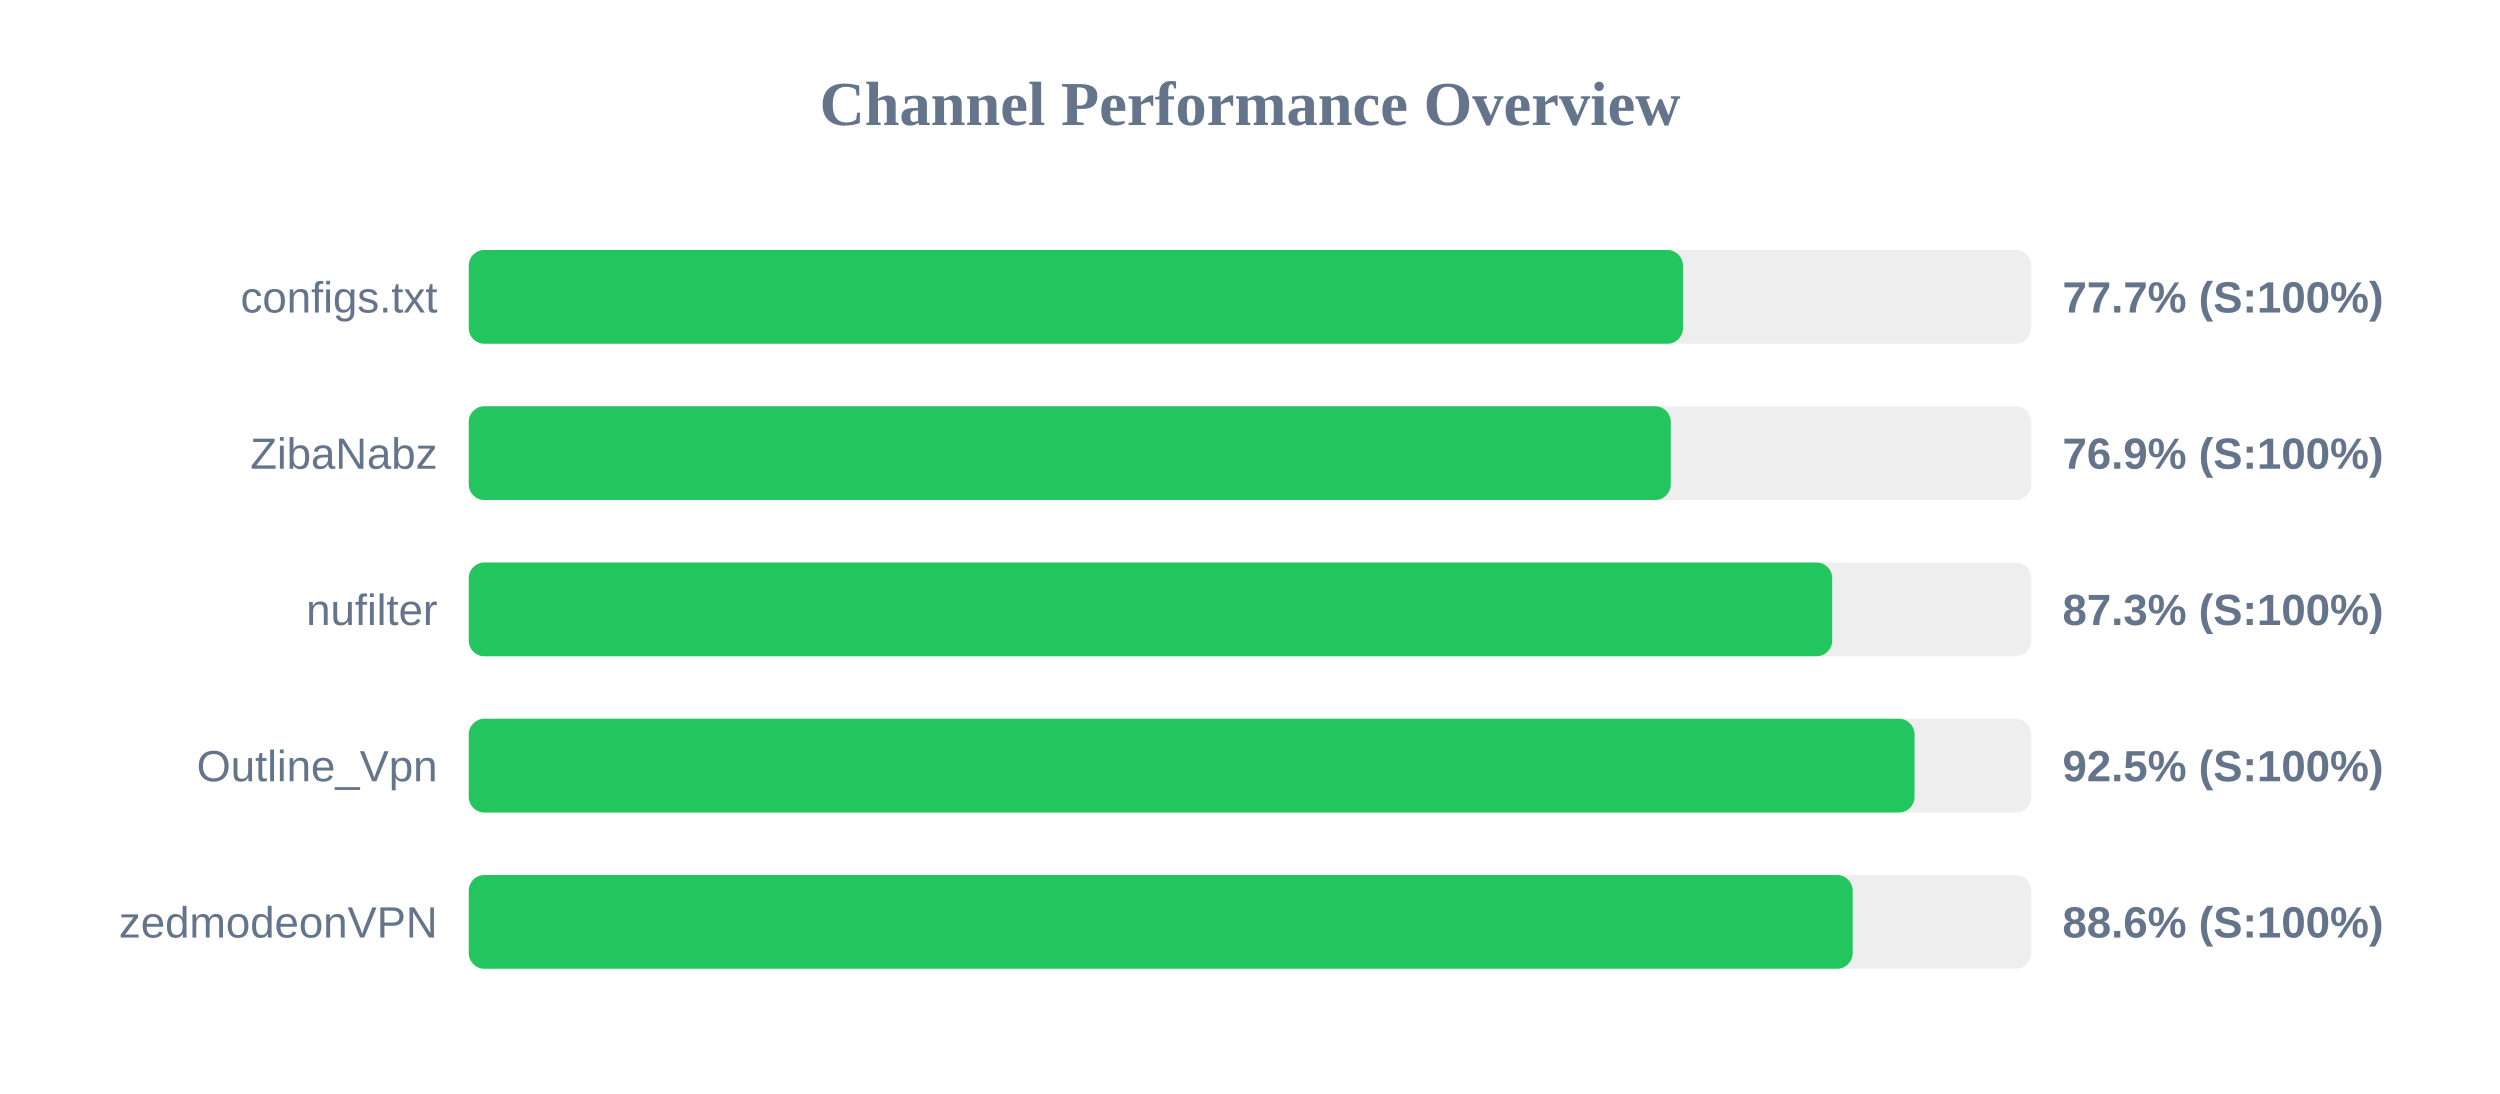
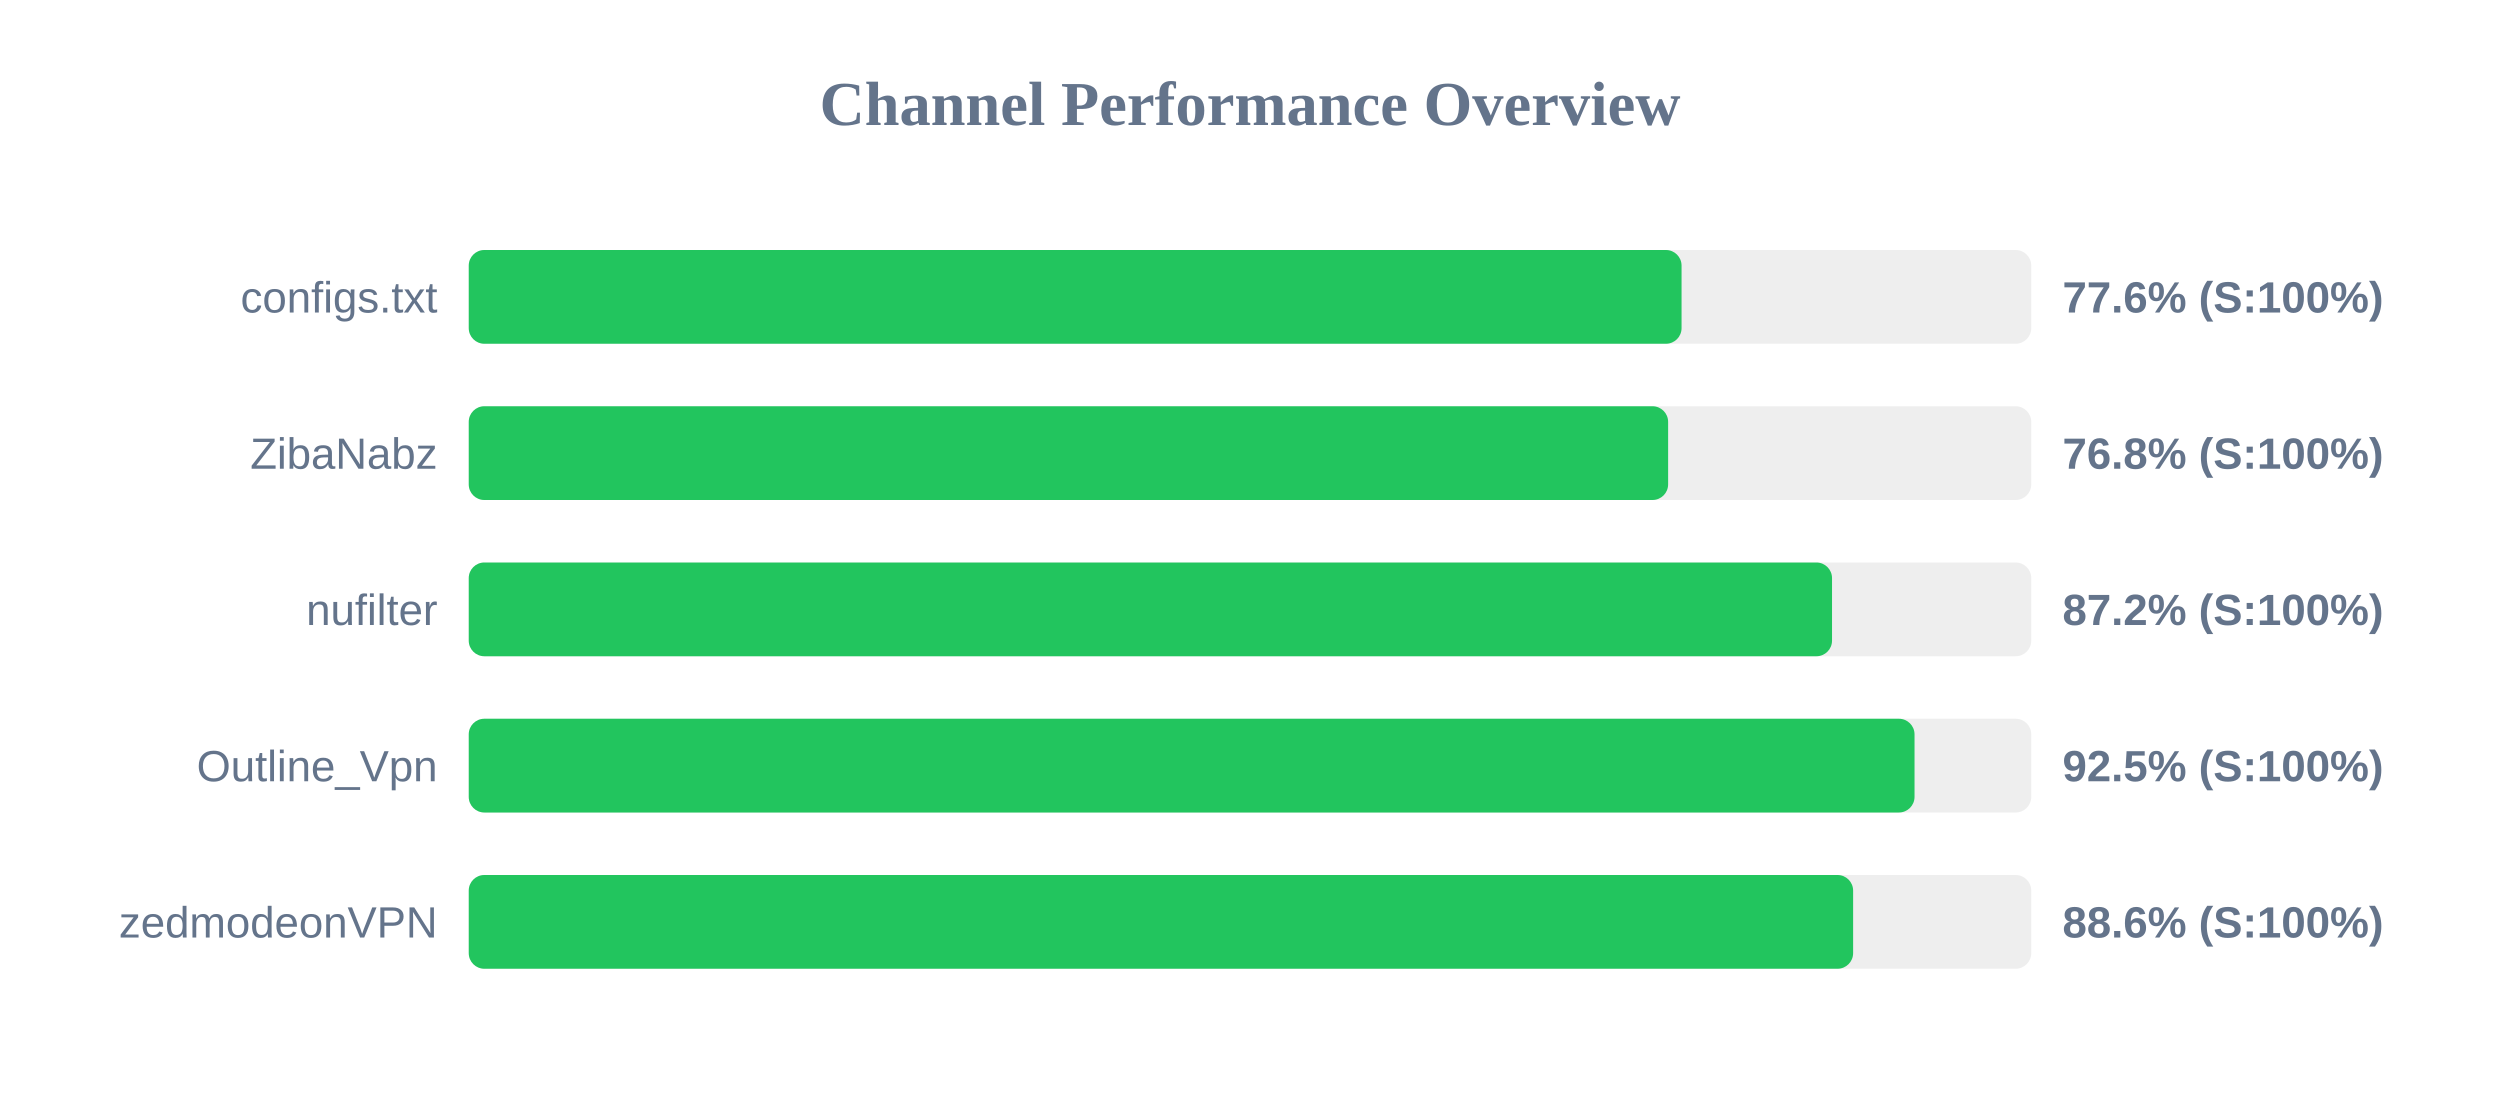
<svg xmlns="http://www.w3.org/2000/svg" width="800" height="350" version="1.1">
  <style>
        .row { font: 14px Arial; fill: #64748b; }
        .score { font: bold 14px Arial; fill: #64748b; }
    </style>
  <text x="400" y="40" text-anchor="middle" font-size="20px" font-weight="bold" fill="#64748b">Channel Performance Overview</text>
  <rect x="150" y="80" width="500" height="30" fill="#eee" rx="5" />
-   <rect x="150" y="80" width="388.55" height="30" fill="#22c55e" rx="5" />
+   <rect x="150" y="80" width="388.1" height="30" fill="#22c55e" rx="5" />
  <text x="140" y="100" text-anchor="end" class="row">configs.txt</text>
-   <text x="660" y="100" text-anchor="start" class="score">77.7% (S:100%)</text>
+   <text x="660" y="100" text-anchor="start" class="score">77.6% (S:100%)</text>
  <rect x="150" y="130" width="500" height="30" fill="#eee" rx="5" />
-   <rect x="150" y="130" width="384.65" height="30" fill="#22c55e" rx="5" />
+   <rect x="150" y="130" width="383.8" height="30" fill="#22c55e" rx="5" />
  <text x="140" y="150" text-anchor="end" class="row">ZibaNabz</text>
-   <text x="660" y="150" text-anchor="start" class="score">76.9% (S:100%)</text>
+   <text x="660" y="150" text-anchor="start" class="score">76.8% (S:100%)</text>
  <rect x="150" y="180" width="500" height="30" fill="#eee" rx="5" />
-   <rect x="150" y="180" width="436.3" height="30" fill="#22c55e" rx="5" />
+   <rect x="150" y="180" width="436.25" height="30" fill="#22c55e" rx="5" />
  <text x="140" y="200" text-anchor="end" class="row">nufilter</text>
-   <text x="660" y="200" text-anchor="start" class="score">87.3% (S:100%)</text>
+   <text x="660" y="200" text-anchor="start" class="score">87.2% (S:100%)</text>
  <rect x="150" y="230" width="500" height="30" fill="#eee" rx="5" />
  <rect x="150" y="230" width="462.65" height="30" fill="#22c55e" rx="5" />
  <text x="140" y="250" text-anchor="end" class="row">Outline_Vpn</text>
  <text x="660" y="250" text-anchor="start" class="score">92.5% (S:100%)</text>
  <rect x="150" y="280" width="500" height="30" fill="#eee" rx="5" />
-   <rect x="150" y="280" width="442.85" height="30" fill="#22c55e" rx="5" />
+   <rect x="150" y="280" width="443.0" height="30" fill="#22c55e" rx="5" />
  <text x="140" y="300" text-anchor="end" class="row">zedmodeonVPN</text>
  <text x="660" y="300" text-anchor="start" class="score">88.6% (S:100%)</text>
</svg>
